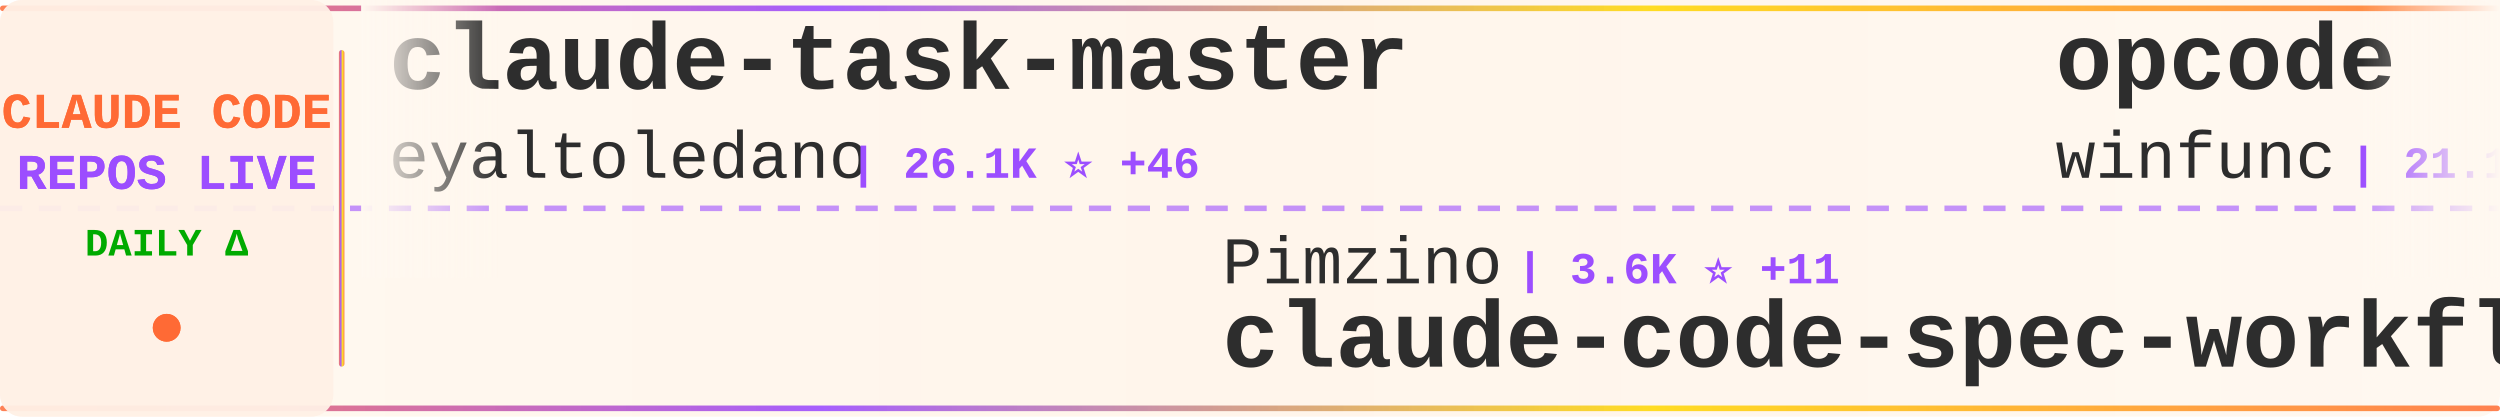
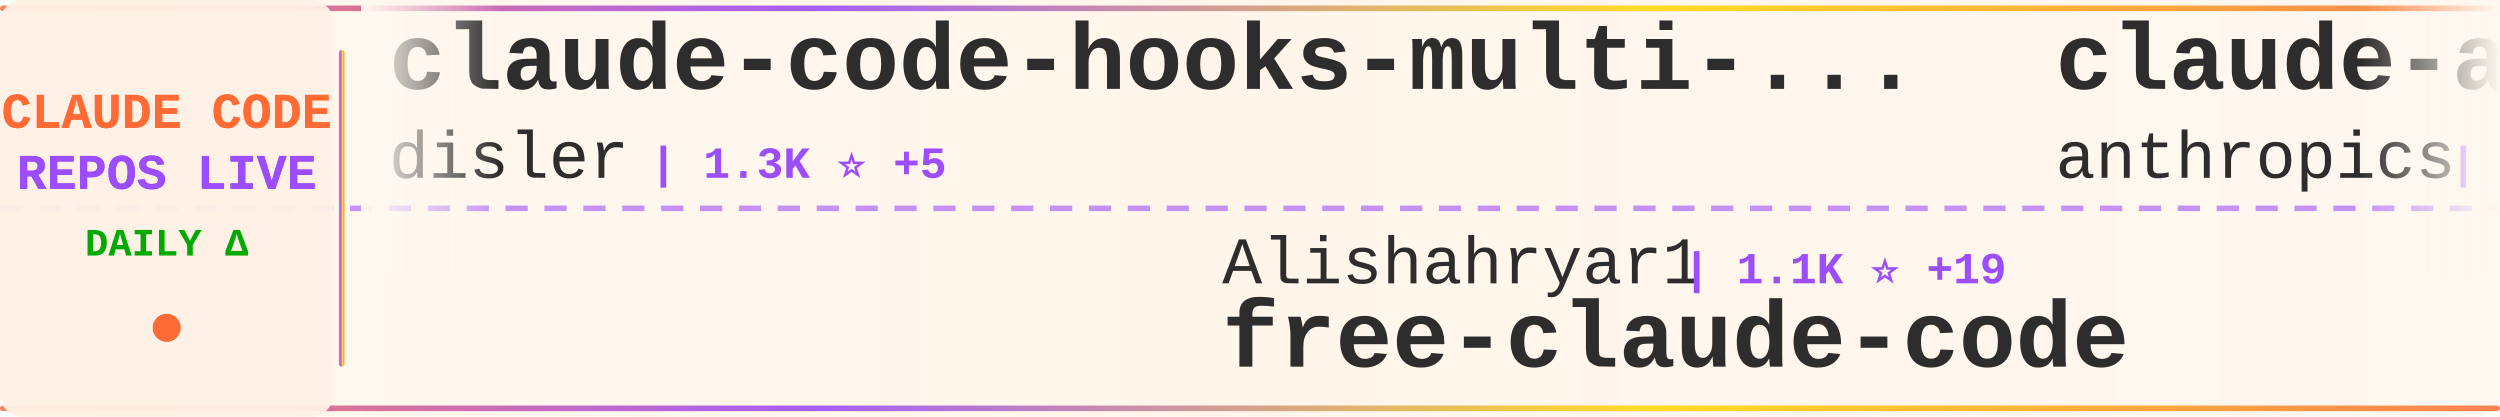
<svg xmlns="http://www.w3.org/2000/svg" width="900" height="150">
  <defs>
    <linearGradient id="tickerBg" x1="0%" y1="0%" x2="100%" y2="0%">
      <stop offset="0%" style="stop-color:#fff8f0;stop-opacity:0.98" />
      <stop offset="50%" style="stop-color:#fff5eb;stop-opacity:1" />
      <stop offset="100%" style="stop-color:#fff8f0;stop-opacity:0.98" />
    </linearGradient>
    <linearGradient id="borderGrad" x1="0%" y1="0%" x2="100%" y2="0%">
      <stop offset="0%" style="stop-color:#FF6B35;stop-opacity:0.85">
        <animate attributeName="stop-opacity" values="0.85;1;0.85" dur="2s" repeatCount="indefinite" />
      </stop>
      <stop offset="33%" style="stop-color:#9C4EFF;stop-opacity:0.9">
        <animate attributeName="stop-opacity" values="0.9;1;0.9" dur="2.2s" repeatCount="indefinite" />
      </stop>
      <stop offset="66%" style="stop-color:#FFD700;stop-opacity:0.85">
        <animate attributeName="stop-opacity" values="0.85;1;0.85" dur="1.8s" repeatCount="indefinite" />
      </stop>
      <stop offset="100%" style="stop-color:#FF6B35;stop-opacity:0.85">
        <animate attributeName="stop-opacity" values="0.85;1;0.85" dur="2s" repeatCount="indefinite" />
      </stop>
    </linearGradient>
    <filter id="textGlow">
      <feGaussianBlur stdDeviation="0.15" result="coloredBlur" />
      <feMerge>
        <feMergeNode in="coloredBlur" />
        <feMergeNode in="SourceGraphic" />
      </feMerge>
    </filter>
    <filter id="metricGlow">
      <feGaussianBlur stdDeviation="0.2" result="coloredBlur" />
      <feMerge>
        <feMergeNode in="coloredBlur" />
        <feMergeNode in="SourceGraphic" />
      </feMerge>
    </filter>
    <linearGradient id="leftFade" x1="0%" y1="0%" x2="100%" y2="0%">
      <stop offset="0%" style="stop-color:#fff8f0;stop-opacity:1" />
      <stop offset="100%" style="stop-color:#fff8f0;stop-opacity:0" />
    </linearGradient>
    <linearGradient id="rightFade" x1="0%" y1="0%" x2="100%" y2="0%">
      <stop offset="0%" style="stop-color:#fff8f0;stop-opacity:0" />
      <stop offset="100%" style="stop-color:#fff8f0;stop-opacity:1" />
    </linearGradient>
  </defs>
  <rect width="900" height="150" fill="url(#tickerBg)" rx="8" />
  <rect x="0" y="2" width="900" height="2" fill="url(#borderGrad)" rx="1" />
  <rect x="0" y="146" width="900" height="2" fill="url(#borderGrad)" rx="1" />
  <line x1="0" y1="75" x2="900" y2="75" stroke="#9C4EFF" stroke-width="2" stroke-dasharray="8 6" opacity="0.6" />
  <rect x="0" y="0" width="120" height="150" fill="#fff0e6" opacity="0.95" rx="8" />
  <text x="60" y="46" font-family="'Courier New', monospace" font-size="18" font-weight="bold" fill="#FF6B35" text-anchor="middle" filter="url(#textGlow)">
    CLAUDE CODE
  </text>
  <text x="60" y="68" font-family="'Courier New', monospace" font-size="18" font-weight="bold" fill="#9C4EFF" text-anchor="middle" filter="url(#textGlow)">
    REPOS LIVE
  </text>
  <text x="60" y="92" font-family="'Courier New', monospace" font-size="14" font-weight="bold" fill="#00aa00" text-anchor="middle">
    DAILY Δ
  </text>
  <circle cx="60" cy="118" r="5" fill="#FF6B35" filter="url(#metricGlow)">
    <animate attributeName="r" values="4;6;4" dur="1.5s" repeatCount="indefinite" />
    <animate attributeName="opacity" values="0.6;1;0.6" dur="1.5s" repeatCount="indefinite" />
  </circle>
  <rect x="122" y="18" width="2" height="114" fill="url(#borderGrad)" rx="1" />
  <clipPath id="tickerClip">
    <rect x="130" y="0" width="770" height="150" />
  </clipPath>
  <g clip-path="url(#tickerClip)">
    <g id="tickerItems">
      <animateTransform attributeName="transform" attributeType="XML" type="translate" from="0 0" to="-3000 0" dur="54s" repeatCount="indefinite" />
      <g transform="translate(0, 0)">
+         <text x="140" y="32" font-family="'Courier New', monospace" font-size="34" font-weight="bold" fill="#2d2d2d">claude-code-hooks-multi-...</text>
+         <text x="140" y="64" font-family="'Courier New', monospace" font-size="24" font-weight="normal" fill="#2d2d2d" opacity="1.0">disler</text>
+         <text x="234" y="64" font-family="'Courier New', monospace" font-size="16" font-weight="bold" fill="#9C4EFF"> | 1.3K ⭐ +5</text>
+       </g>
+       <g transform="translate(300, 0)">
+         <text x="140" y="102" font-family="'Courier New', monospace" font-size="24" font-weight="normal" fill="#2d2d2d" opacity="1.0">Alishahryar1</text>
+         <text x="306" y="102" font-family="'Courier New', monospace" font-size="16" font-weight="bold" fill="#9C4EFF"> | 1.1K ⭐ +19</text>
+         <text x="140" y="132" font-family="'Courier New', monospace" font-size="34" font-weight="bold" fill="#2d2d2d">free-claude-code</text>
+       </g>
+       <g transform="translate(600, 0)">
+         <text x="140" y="32" font-family="'Courier New', monospace" font-size="34" font-weight="bold" fill="#2d2d2d">claude-agent-sdk-python</text>
+         <text x="140" y="64" font-family="'Courier New', monospace" font-size="24" font-weight="normal" fill="#2d2d2d" opacity="1.0">anthropics</text>
+         <text x="282" y="64" font-family="'Courier New', monospace" font-size="16" font-weight="bold" fill="#9C4EFF"> | 5.7K ⭐ +29</text>
+       </g>
+       <g transform="translate(900, 0)">
+         <text x="140" y="102" font-family="'Courier New', monospace" font-size="24" font-weight="normal" fill="#2d2d2d" opacity="1.0">bytedance</text>
+         <text x="270" y="102" font-family="'Courier New', monospace" font-size="16" font-weight="bold" fill="#9C4EFF"> | 41.6K ⭐ +4.2K</text>
+         <text x="140" y="132" font-family="'Courier New', monospace" font-size="34" font-weight="bold" fill="#2d2d2d">deer-flow</text>
+       </g>
+       <g transform="translate(1200, 0)">
+         <text x="140" y="32" font-family="'Courier New', monospace" font-size="34" font-weight="bold" fill="#2d2d2d">Claude-Code-Usage-Monito...</text>
+         <text x="140" y="64" font-family="'Courier New', monospace" font-size="24" font-weight="normal" fill="#2d2d2d" opacity="1.0">Maciek-roboblog</text>
+         <text x="342" y="64" font-family="'Courier New', monospace" font-size="16" font-weight="bold" fill="#9C4EFF"> | 7.1K ⭐ +15</text>
+       </g>
+       <g transform="translate(1500, 0)">
+         <text x="140" y="102" font-family="'Courier New', monospace" font-size="24" font-weight="normal" fill="#2d2d2d" opacity="1.0">revfactory</text>
+         <text x="282" y="102" font-family="'Courier New', monospace" font-size="16" font-weight="bold" fill="#9C4EFF"> | 763 ⭐ +1</text>
+         <text x="140" y="132" font-family="'Courier New', monospace" font-size="34" font-weight="bold" fill="#2d2d2d">claude-code-mastering</text>
+       </g>
+       <g transform="translate(1800, 0)">
+         <text x="140" y="32" font-family="'Courier New', monospace" font-size="34" font-weight="bold" fill="#2d2d2d">awesome-claude-code-suba...</text>
+         <text x="140" y="64" font-family="'Courier New', monospace" font-size="24" font-weight="normal" fill="#2d2d2d" opacity="1.0">VoltAgent</text>
+         <text x="270" y="64" font-family="'Courier New', monospace" font-size="16" font-weight="bold" fill="#9C4EFF"> | 15.0K ⭐ +147</text>
+       </g>
+       <g transform="translate(2100, 0)">
+         <text x="140" y="102" font-family="'Courier New', monospace" font-size="24" font-weight="normal" fill="#2d2d2d" opacity="1.0">anthropics</text>
+         <text x="282" y="102" font-family="'Courier New', monospace" font-size="16" font-weight="bold" fill="#9C4EFF"> | 621 ⭐</text>
+         <text x="140" y="132" font-family="'Courier New', monospace" font-size="34" font-weight="bold" fill="#2d2d2d">claude-code-base-action</text>
+       </g>
+       <g transform="translate(2400, 0)">
        <text x="140" y="32" font-family="'Courier New', monospace" font-size="34" font-weight="bold" fill="#2d2d2d">claude-task-master</text>
        <text x="140" y="64" font-family="'Courier New', monospace" font-size="24" font-weight="normal" fill="#2d2d2d" opacity="1.0">eyaltoledano</text>
-         <text x="306" y="64" font-family="'Courier New', monospace" font-size="16" font-weight="bold" fill="#9C4EFF"> | 26.1K ⭐ +46</text>
-       </g>
-       <g transform="translate(300, 0)">
-         <text x="140" y="102" font-family="'Courier New', monospace" font-size="24" font-weight="normal" fill="#2d2d2d" opacity="1.0">Pimzino</text>
-         <text x="246" y="102" font-family="'Courier New', monospace" font-size="16" font-weight="bold" fill="#9C4EFF"> | 3.6K ⭐ +11</text>
-         <text x="140" y="132" font-family="'Courier New', monospace" font-size="34" font-weight="bold" fill="#2d2d2d">claude-code-spec-workflo...</text>
-       </g>
-       <g transform="translate(600, 0)">
-         <text x="140" y="32" font-family="'Courier New', monospace" font-size="34" font-weight="bold" fill="#2d2d2d">opcode</text>
-         <text x="140" y="64" font-family="'Courier New', monospace" font-size="24" font-weight="normal" fill="#2d2d2d" opacity="1.0">winfunc</text>
-         <text x="246" y="64" font-family="'Courier New', monospace" font-size="16" font-weight="bold" fill="#9C4EFF"> | 21.1K ⭐ +26</text>
-       </g>
-       <g transform="translate(900, 0)">
-         <text x="140" y="102" font-family="'Courier New', monospace" font-size="24" font-weight="normal" fill="#2d2d2d" opacity="1.0">Maciek-roboblog</text>
-         <text x="342" y="102" font-family="'Courier New', monospace" font-size="16" font-weight="bold" fill="#9C4EFF"> | 7.1K ⭐ +17</text>
-         <text x="140" y="132" font-family="'Courier New', monospace" font-size="34" font-weight="bold" fill="#2d2d2d">Claude-Code-Usage-Monito...</text>
-       </g>
-       <g transform="translate(1200, 0)">
-         <text x="140" y="32" font-family="'Courier New', monospace" font-size="34" font-weight="bold" fill="#2d2d2d">oh-my-claudecode</text>
-         <text x="140" y="64" font-family="'Courier New', monospace" font-size="24" font-weight="normal" fill="#2d2d2d" opacity="1.0">Yeachan-Heo</text>
-         <text x="294" y="64" font-family="'Courier New', monospace" font-size="16" font-weight="bold" fill="#9C4EFF"> | 11.1K ⭐ +146</text>
-       </g>
-       <g transform="translate(1500, 0)">
-         <text x="140" y="102" font-family="'Courier New', monospace" font-size="24" font-weight="normal" fill="#2d2d2d" opacity="1.0">kodu-ai</text>
-         <text x="246" y="102" font-family="'Courier New', monospace" font-size="16" font-weight="bold" fill="#9C4EFF"> | 5.3K ⭐</text>
-         <text x="140" y="132" font-family="'Courier New', monospace" font-size="34" font-weight="bold" fill="#2d2d2d">claude-coder</text>
-       </g>
-       <g transform="translate(1800, 0)">
-         <text x="140" y="32" font-family="'Courier New', monospace" font-size="34" font-weight="bold" fill="#2d2d2d">cc-switch</text>
-         <text x="140" y="64" font-family="'Courier New', monospace" font-size="24" font-weight="normal" fill="#2d2d2d" opacity="1.0">farion1231</text>
-         <text x="282" y="64" font-family="'Courier New', monospace" font-size="16" font-weight="bold" fill="#9C4EFF"> | 32.5K ⭐ +519</text>
-       </g>
-       <g transform="translate(2100, 0)">
-         <text x="140" y="102" font-family="'Courier New', monospace" font-size="24" font-weight="normal" fill="#2d2d2d" opacity="1.0">rohitg00</text>
-         <text x="258" y="102" font-family="'Courier New', monospace" font-size="16" font-weight="bold" fill="#9C4EFF"> | 891 ⭐ +12</text>
-         <text x="140" y="132" font-family="'Courier New', monospace" font-size="34" font-weight="bold" fill="#2d2d2d">awesome-claude-code-tool...</text>
-       </g>
-       <g transform="translate(2400, 0)">
-         <text x="140" y="32" font-family="'Courier New', monospace" font-size="34" font-weight="bold" fill="#2d2d2d">opencode</text>
-         <text x="140" y="64" font-family="'Courier New', monospace" font-size="24" font-weight="normal" fill="#2d2d2d" opacity="1.0">anomalyco</text>
-         <text x="270" y="64" font-family="'Courier New', monospace" font-size="16" font-weight="bold" fill="#9C4EFF"> | 129.1K ⭐ +834</text>
+         <text x="306" y="64" font-family="'Courier New', monospace" font-size="16" font-weight="bold" fill="#9C4EFF"> | 26.1K ⭐ +49</text>
      </g>
      <g transform="translate(2700, 0)">
-         <text x="140" y="102" font-family="'Courier New', monospace" font-size="24" font-weight="normal" fill="#2d2d2d" opacity="1.0">slopus</text>
-         <text x="234" y="102" font-family="'Courier New', monospace" font-size="16" font-weight="bold" fill="#9C4EFF"> | 16.1K ⭐ +77</text>
-         <text x="140" y="132" font-family="'Courier New', monospace" font-size="34" font-weight="bold" fill="#2d2d2d">happy</text>
+         <text x="140" y="102" font-family="'Courier New', monospace" font-size="24" font-weight="normal" fill="#2d2d2d" opacity="1.0">feiskyer</text>
+         <text x="258" y="102" font-family="'Courier New', monospace" font-size="16" font-weight="bold" fill="#9C4EFF"> | 1.4K ⭐ +8</text>
+         <text x="140" y="132" font-family="'Courier New', monospace" font-size="34" font-weight="bold" fill="#2d2d2d">claude-code-settings</text>
      </g>
      <g transform="translate(3000, 0)">
-         <text x="140" y="32" font-family="'Courier New', monospace" font-size="34" font-weight="bold" fill="#2d2d2d">claude-task-master</text>
-         <text x="140" y="64" font-family="'Courier New', monospace" font-size="24" font-weight="normal" fill="#2d2d2d" opacity="1.0">eyaltoledano</text>
-         <text x="306" y="64" font-family="'Courier New', monospace" font-size="16" font-weight="bold" fill="#9C4EFF"> | 26.1K ⭐ +46</text>
+         <text x="140" y="32" font-family="'Courier New', monospace" font-size="34" font-weight="bold" fill="#2d2d2d">claude-code-hooks-multi-...</text>
+         <text x="140" y="64" font-family="'Courier New', monospace" font-size="24" font-weight="normal" fill="#2d2d2d" opacity="1.0">disler</text>
+         <text x="234" y="64" font-family="'Courier New', monospace" font-size="16" font-weight="bold" fill="#9C4EFF"> | 1.3K ⭐ +5</text>
      </g>
      <g transform="translate(3300, 0)">
-         <text x="140" y="102" font-family="'Courier New', monospace" font-size="24" font-weight="normal" fill="#2d2d2d" opacity="1.0">Pimzino</text>
-         <text x="246" y="102" font-family="'Courier New', monospace" font-size="16" font-weight="bold" fill="#9C4EFF"> | 3.6K ⭐ +11</text>
-         <text x="140" y="132" font-family="'Courier New', monospace" font-size="34" font-weight="bold" fill="#2d2d2d">claude-code-spec-workflo...</text>
+         <text x="140" y="102" font-family="'Courier New', monospace" font-size="24" font-weight="normal" fill="#2d2d2d" opacity="1.0">Alishahryar1</text>
+         <text x="306" y="102" font-family="'Courier New', monospace" font-size="16" font-weight="bold" fill="#9C4EFF"> | 1.1K ⭐ +19</text>
+         <text x="140" y="132" font-family="'Courier New', monospace" font-size="34" font-weight="bold" fill="#2d2d2d">free-claude-code</text>
      </g>
      <g transform="translate(3600, 0)">
-         <text x="140" y="32" font-family="'Courier New', monospace" font-size="34" font-weight="bold" fill="#2d2d2d">opcode</text>
-         <text x="140" y="64" font-family="'Courier New', monospace" font-size="24" font-weight="normal" fill="#2d2d2d" opacity="1.0">winfunc</text>
-         <text x="246" y="64" font-family="'Courier New', monospace" font-size="16" font-weight="bold" fill="#9C4EFF"> | 21.1K ⭐ +26</text>
+         <text x="140" y="32" font-family="'Courier New', monospace" font-size="34" font-weight="bold" fill="#2d2d2d">claude-agent-sdk-python</text>
+         <text x="140" y="64" font-family="'Courier New', monospace" font-size="24" font-weight="normal" fill="#2d2d2d" opacity="1.0">anthropics</text>
+         <text x="282" y="64" font-family="'Courier New', monospace" font-size="16" font-weight="bold" fill="#9C4EFF"> | 5.7K ⭐ +29</text>
      </g>
      <g transform="translate(3900, 0)">
-         <text x="140" y="102" font-family="'Courier New', monospace" font-size="24" font-weight="normal" fill="#2d2d2d" opacity="1.0">Maciek-roboblog</text>
-         <text x="342" y="102" font-family="'Courier New', monospace" font-size="16" font-weight="bold" fill="#9C4EFF"> | 7.1K ⭐ +17</text>
-         <text x="140" y="132" font-family="'Courier New', monospace" font-size="34" font-weight="bold" fill="#2d2d2d">Claude-Code-Usage-Monito...</text>
+         <text x="140" y="102" font-family="'Courier New', monospace" font-size="24" font-weight="normal" fill="#2d2d2d" opacity="1.0">bytedance</text>
+         <text x="270" y="102" font-family="'Courier New', monospace" font-size="16" font-weight="bold" fill="#9C4EFF"> | 41.6K ⭐ +4.2K</text>
+         <text x="140" y="132" font-family="'Courier New', monospace" font-size="34" font-weight="bold" fill="#2d2d2d">deer-flow</text>
      </g>
    </g>
  </g>
  <rect x="130" y="0" width="50" height="100" fill="url(#leftFade)" />
  <rect x="850" y="0" width="50" height="100" fill="url(#rightFade)" />
</svg>
